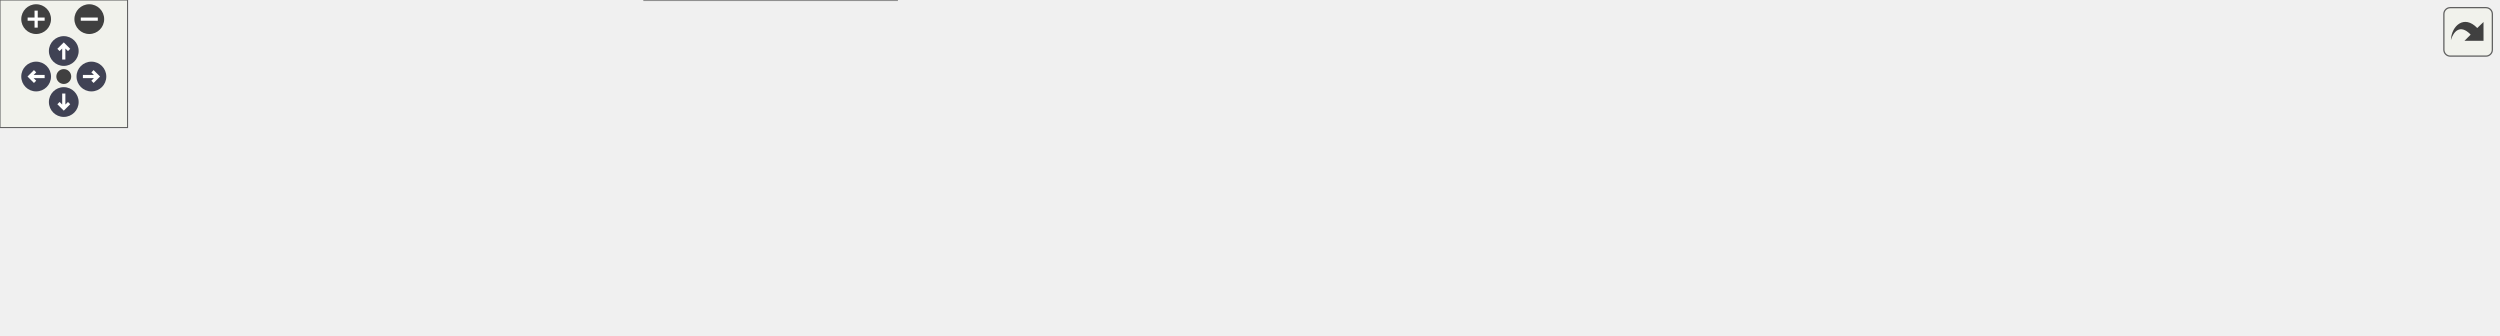
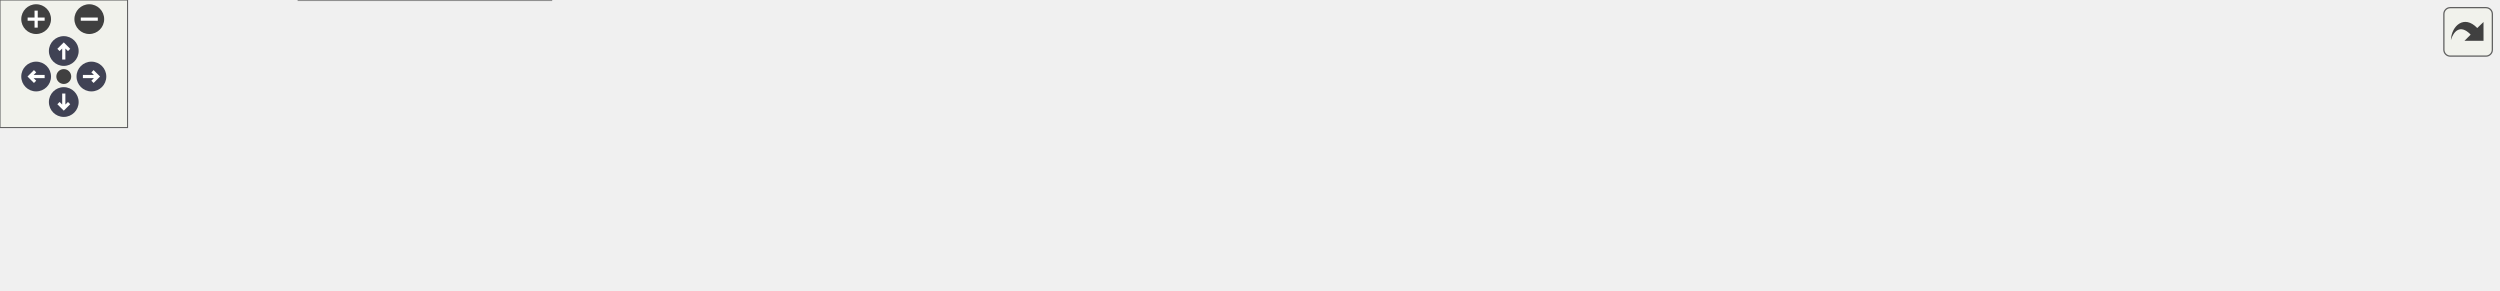
<svg xmlns="http://www.w3.org/2000/svg" xmlns:xlink="http://www.w3.org/1999/xlink" id="main" version="1.1" xml:space="preserve">
  <style type="text/css">
.node, .edge {opacity: 0.7;}
.node.selected, .edge.selected {opacity: 1;}
.edge:hover path { stroke: red; }
.edge:hover polygon { stroke: red; fill: red; }
</style>
  <defs>
    <circle id="rim" cx="0" cy="0" r="7" />
    <circle id="rim2" cx="0" cy="0" r="3.5" />
    <g id="zoomPlus">
      <use xlink:href="#rim" fill="#404040">
        <set attributeName="fill" to="#808080" begin="zoomplus.mouseover" end="zoomplus.mouseout" />
      </use>
      <path d="M-4,0h8M0,-4v8" fill="none" stroke="white" stroke-width="1.5" pointer-events="none" />
    </g>
    <g id="zoomMin">
      <use xlink:href="#rim" fill="#404040">
        <set attributeName="fill" to="#808080" begin="zoomminus.mouseover" end="zoomminus.mouseout" />
      </use>
      <path d="M-4,0h8" fill="none" stroke="white" stroke-width="1.5" pointer-events="none" />
    </g>
    <g id="arrowUp" transform="translate(30 24)">
      <use xlink:href="#rim" />
      <path pointer-events="none" fill="none" stroke="white" stroke-width="1.5" d="M0,-3.0v7 M-2.5,-0.5L0,-3.0L2.5,-0.5" />
    </g>
    <g id="arrowRight" transform="rotate(90) translate(36 -43)">
      <use xlink:href="#rim" />
      <path pointer-events="none" fill="none" stroke="white" stroke-width="1.5" d="M0,-3.0v7 M-2.5,-0.5L0,-3.0L2.5,-0.5" />
    </g>
    <g id="arrowDown" transform="rotate(180) translate(-30 -48)">
      <use xlink:href="#rim" />
      <path pointer-events="none" fill="none" stroke="white" stroke-width="1.5" d="M0,-3.0v7 M-2.5,-0.5L0,-3.0L2.5,-0.5" />
    </g>
    <g id="arrowLeft" transform="rotate(270) translate(-36 17)">
      <use xlink:href="#rim" />
      <path pointer-events="none" fill="none" stroke="white" stroke-width="1.5" d="M0,-3.0v7 M-2.5,-0.5L0,-3.0L2.5,-0.5" />
    </g>
    <g id="resetDef">
      <use xlink:href="#rim2" fill="#404040">
        <set attributeName="fill" to="#808080" begin="reset.mouseover" end="reset.mouseout" />
      </use>
    </g>
  </defs>
  <svg id="graph" class="graph">
    <g id="viewport">
      <g id="Node000001" class="node">
        <g id="a_Node000001">
          <a xlink:title=" ">
-             <polygon fill="#999999" stroke="#666666" points="104.5,-50 0,-50 0,-21 104.5,-21 104.5,-50" />
-             <text xml:space="preserve" text-anchor="start" x="8" y="-36.5" font-family="Helvetica,sans-Serif" font-size="10.00">PostProcessing::get</text>
-             <text xml:space="preserve" text-anchor="middle" x="52.25" y="-26" font-family="Helvetica,sans-Serif" font-size="10.00">_properties</text>
+             <polygon fill="#999999" stroke="#666666" points="104.5,-52 0,-52 0,-23 104.5,-23 104.5,-52" />
+             <text xml:space="preserve" text-anchor="start" x="8" y="-38.5" font-family="Helvetica,sans-Serif" font-size="10.00">PostProcessing::get</text>
+             <text xml:space="preserve" text-anchor="middle" x="52.25" y="-28" font-family="Helvetica,sans-Serif" font-size="10.00">_properties</text>
          </a>
        </g>
      </g>
      <g id="Node000002" class="node">
        <g id="a_Node000002">
          <a xlink:href="classMC_1_1ParticlesContainer.html#a25d64f06c6f66817bc15bac225369a63" target="_top" xlink:title="Clean all the non-idle particle even if number smaller than threshold.">
-             <polygon fill="white" stroke="#666666" points="259.25,-97 140.5,-97 140.5,-68 259.25,-68 259.25,-97" />
-             <text xml:space="preserve" text-anchor="start" x="148.5" y="-83.5" font-family="Helvetica,sans-Serif" font-size="10.00">MC::ParticlesContainer</text>
-             <text xml:space="preserve" text-anchor="middle" x="199.88" y="-73" font-family="Helvetica,sans-Serif" font-size="10.00">::force_remove_dead</text>
+             <polygon fill="white" stroke="#666666" points="259.25,-76 140.5,-76 140.5,-47 259.25,-47 259.25,-76" />
+             <text xml:space="preserve" text-anchor="start" x="148.5" y="-62.5" font-family="Helvetica,sans-Serif" font-size="10.00">MC::ParticlesContainer</text>
+             <text xml:space="preserve" text-anchor="middle" x="199.88" y="-52" font-family="Helvetica,sans-Serif" font-size="10.00">::force_remove_dead</text>
          </a>
        </g>
      </g>
      <g id="edge1_Node000001_Node000002" class="edge">
        <g id="a_edge1_Node000001_Node000002">
          <a xlink:title=" ">
-             <path fill="none" stroke="#63b8ff" d="M99.33,-50.37C112.87,-54.74 127.85,-59.58 141.99,-64.14" />
-             <polygon fill="#63b8ff" stroke="#63b8ff" points="140.57,-67.36 151.16,-67.1 142.72,-60.7 140.57,-67.36" />
+             <path fill="none" stroke="#63b8ff" d="M104.59,-45.96C112.47,-47.26 120.72,-48.62 128.93,-49.97" />
+             <polygon fill="#63b8ff" stroke="#63b8ff" points="128.11,-53.38 138.55,-51.56 129.25,-46.48 128.11,-53.38" />
          </a>
        </g>
      </g>
      <g id="Node000009" class="node">
        <g id="a_Node000009">
-           <a xlink:href="namespacePostProcessing.html#a80f3f8d7143933b6b2d9e58ff0de40d8" target="_top" xlink:title=" ">
-             <polygon fill="white" stroke="#666666" points="252.12,-50 147.62,-50 147.62,-21 252.12,-21 252.12,-50" />
-             <text xml:space="preserve" text-anchor="start" x="155.62" y="-36.5" font-family="Helvetica,sans-Serif" font-size="10.00">PostProcessing::get</text>
-             <text xml:space="preserve" text-anchor="middle" x="199.88" y="-26" font-family="Helvetica,sans-Serif" font-size="10.00">_particle_age_only</text>
+           <a xlink:href="classMC_1_1ParticlesContainer.html#a30b264e87ae019596f9791f2fc60d52f" target="_top" xlink:title="Gets the number of particles in the container.">
+             <polygon fill="white" stroke="#666666" points="259.25,-29 140.5,-29 140.5,0 259.25,0 259.25,-29" />
+             <text xml:space="preserve" text-anchor="start" x="148.5" y="-15.5" font-family="Helvetica,sans-Serif" font-size="10.00">MC::ParticlesContainer</text>
+             <text xml:space="preserve" text-anchor="middle" x="199.88" y="-5" font-family="Helvetica,sans-Serif" font-size="10.00">::n_particles</text>
          </a>
        </g>
      </g>
      <g id="edge8_Node000001_Node000009" class="edge">
        <g id="a_edge8_Node000001_Node000009">
          <a xlink:title=" ">
-             <path fill="none" stroke="#63b8ff" d="M104.59,-35.5C114.82,-35.5 125.66,-35.5 136.21,-35.5" />
-             <polygon fill="#63b8ff" stroke="#63b8ff" points="135.99,-39 145.99,-35.5 135.99,-32 135.99,-39" />
-           </a>
-         </g>
-       </g>
-       <g id="Node000010" class="node">
-         <g id="a_Node000010">
-           <a xlink:href="classMC_1_1ParticlesContainer.html#a30b264e87ae019596f9791f2fc60d52f" target="_top" xlink:title="Gets the number of particles in the container.">
-             <polygon fill="white" stroke="#666666" points="421.88,-29 303.12,-29 303.12,0 421.88,0 421.88,-29" />
-             <text xml:space="preserve" text-anchor="start" x="311.12" y="-15.5" font-family="Helvetica,sans-Serif" font-size="10.00">MC::ParticlesContainer</text>
-             <text xml:space="preserve" text-anchor="middle" x="362.5" y="-5" font-family="Helvetica,sans-Serif" font-size="10.00">::n_particles</text>
-           </a>
-         </g>
-       </g>
-       <g id="edge10_Node000001_Node000010" class="edge">
-         <g id="a_edge10_Node000001_Node000010">
-           <a xlink:title=" ">
-             <path fill="none" stroke="#63b8ff" d="M100.81,-20.59C113.57,-17.25 127.45,-14.19 140.5,-12.5 190.8,-5.98 248.08,-6.73 291.72,-8.97" />
-             <polygon fill="#63b8ff" stroke="#63b8ff" points="291.38,-12.46 301.56,-9.52 291.77,-5.47 291.38,-12.46" />
+             <path fill="none" stroke="#63b8ff" d="M104.59,-29.39C112.47,-28.15 120.72,-26.84 128.93,-25.55" />
+             <polygon fill="#63b8ff" stroke="#63b8ff" points="129.21,-29.05 138.55,-24.03 128.12,-22.13 129.21,-29.05" />
          </a>
        </g>
      </g>
      <g id="Node000003" class="node">
        <g id="a_Node000003">
          <a xlink:href="classMC_1_1ParticlesContainer.html#a57353f823ed074869300f29deb5c50b2" target="_top" xlink:title="Removes inactive particles from the container.">
-             <polygon fill="white" stroke="#666666" points="429.75,-97 295.25,-97 295.25,-68 429.75,-68 429.75,-97" />
-             <text xml:space="preserve" text-anchor="start" x="303.25" y="-83.5" font-family="Helvetica,sans-Serif" font-size="10.00">MC::ParticlesContainer</text>
-             <text xml:space="preserve" text-anchor="middle" x="362.5" y="-73" font-family="Helvetica,sans-Serif" font-size="10.00">::remove_inactive_particles</text>
+             <polygon fill="white" stroke="#666666" points="429.75,-76 295.25,-76 295.25,-47 429.75,-47 429.75,-76" />
+             <text xml:space="preserve" text-anchor="start" x="303.25" y="-62.5" font-family="Helvetica,sans-Serif" font-size="10.00">MC::ParticlesContainer</text>
+             <text xml:space="preserve" text-anchor="middle" x="362.5" y="-52" font-family="Helvetica,sans-Serif" font-size="10.00">::remove_inactive_particles</text>
          </a>
        </g>
      </g>
      <g id="edge2_Node000002_Node000003" class="edge">
        <g id="a_edge2_Node000002_Node000003">
          <a xlink:title=" ">
-             <path fill="none" stroke="#63b8ff" d="M259.32,-82.5C267.18,-82.5 275.35,-82.5 283.49,-82.5" />
-             <polygon fill="#63b8ff" stroke="#63b8ff" points="283.42,-86 293.42,-82.5 283.42,-79 283.42,-86" />
+             <path fill="none" stroke="#63b8ff" d="M259.32,-61.5C267.18,-61.5 275.35,-61.5 283.49,-61.5" />
+             <polygon fill="#63b8ff" stroke="#63b8ff" points="283.42,-65 293.42,-61.5 283.42,-58 283.42,-65" />
          </a>
        </g>
      </g>
      <g id="Node000004" class="node">
        <g id="a_Node000004">
          <a xlink:href="classMC_1_1ParticlesContainer.html#a4fc94ae525191a5d034dce4866986c1e" target="_top" xlink:title=" ">
-             <polygon fill="white" stroke="#666666" points="584.5,-97 465.75,-97 465.75,-68 584.5,-68 584.5,-97" />
-             <text xml:space="preserve" text-anchor="start" x="473.75" y="-83.5" font-family="Helvetica,sans-Serif" font-size="10.00">MC::ParticlesContainer</text>
-             <text xml:space="preserve" text-anchor="middle" x="525.12" y="-73" font-family="Helvetica,sans-Serif" font-size="10.00">::_resize</text>
+             <polygon fill="white" stroke="#666666" points="584.5,-76 465.75,-76 465.75,-47 584.5,-47 584.5,-76" />
+             <text xml:space="preserve" text-anchor="start" x="473.75" y="-62.5" font-family="Helvetica,sans-Serif" font-size="10.00">MC::ParticlesContainer</text>
+             <text xml:space="preserve" text-anchor="middle" x="525.12" y="-52" font-family="Helvetica,sans-Serif" font-size="10.00">::_resize</text>
          </a>
        </g>
      </g>
      <g id="edge3_Node000003_Node000004" class="edge">
        <g id="a_edge3_Node000003_Node000004">
          <a xlink:title=" ">
-             <path fill="none" stroke="#63b8ff" d="M430.22,-82.5C438.04,-82.5 446.04,-82.5 453.9,-82.5" />
-             <polygon fill="#63b8ff" stroke="#63b8ff" points="453.78,-86 463.78,-82.5 453.78,-79 453.78,-86" />
+             <path fill="none" stroke="#63b8ff" d="M430.22,-61.5C438.04,-61.5 446.04,-61.5 453.9,-61.5" />
+             <polygon fill="#63b8ff" stroke="#63b8ff" points="453.78,-65 463.78,-61.5 453.78,-58 453.78,-65" />
          </a>
        </g>
      </g>
      <g id="Node000005" class="node">
        <g id="a_Node000005">
          <a xlink:href="namespaceMC.html#ae7cda00073d6a197d3dbfc25ff32fad8" target="_top" xlink:title="Kokkos::resize, but with the first touch placed by us.">
-             <polygon fill="white" stroke="#666666" points="735.5,-91.75 620.5,-91.75 620.5,-73.25 735.5,-73.25 735.5,-91.75" />
-             <text xml:space="preserve" text-anchor="middle" x="678" y="-78.25" font-family="Helvetica,sans-Serif" font-size="10.00">MC::resize_first_touch</text>
+             <polygon fill="white" stroke="#666666" points="735.5,-70.75 620.5,-70.75 620.5,-52.25 735.5,-52.25 735.5,-70.75" />
+             <text xml:space="preserve" text-anchor="middle" x="678" y="-57.25" font-family="Helvetica,sans-Serif" font-size="10.00">MC::resize_first_touch</text>
          </a>
        </g>
      </g>
      <g id="edge4_Node000004_Node000005" class="edge">
        <g id="a_edge4_Node000004_Node000005">
          <a xlink:title=" ">
-             <path fill="none" stroke="#63b8ff" d="M584.89,-82.5C592.67,-82.5 600.7,-82.5 608.63,-82.5" />
-             <polygon fill="#63b8ff" stroke="#63b8ff" points="608.62,-86 618.62,-82.5 608.62,-79 608.62,-86" />
+             <path fill="none" stroke="#63b8ff" d="M584.89,-61.5C592.67,-61.5 600.7,-61.5 608.63,-61.5" />
+             <polygon fill="#63b8ff" stroke="#63b8ff" points="608.62,-65 618.62,-61.5 608.62,-58 608.62,-65" />
          </a>
        </g>
      </g>
      <g id="Node000006" class="node">
        <g id="a_Node000006">
          <a xlink:href="namespaceMC.html#afce410cbcc9bdb026806eeb0f4e0c7c1" target="_top" xlink:title="Write-touch [begin, end) with the move kernel's team decomposition.">
-             <polygon fill="white" stroke="#666666" points="855.75,-91.75 771.5,-91.75 771.5,-73.25 855.75,-73.25 855.75,-91.75" />
-             <text xml:space="preserve" text-anchor="middle" x="813.62" y="-78.25" font-family="Helvetica,sans-Serif" font-size="10.00">MC::first_touch</text>
+             <polygon fill="white" stroke="#666666" points="855.75,-70.75 771.5,-70.75 771.5,-52.25 855.75,-52.25 855.75,-70.75" />
+             <text xml:space="preserve" text-anchor="middle" x="813.62" y="-57.25" font-family="Helvetica,sans-Serif" font-size="10.00">MC::first_touch</text>
          </a>
        </g>
      </g>
      <g id="edge5_Node000005_Node000006" class="edge">
        <g id="a_edge5_Node000005_Node000006">
          <a xlink:title=" ">
-             <path fill="none" stroke="#63b8ff" d="M735.67,-82.5C743.7,-82.5 751.93,-82.5 759.88,-82.5" />
-             <polygon fill="#63b8ff" stroke="#63b8ff" points="759.76,-86 769.76,-82.5 759.76,-79 759.76,-86" />
+             <path fill="none" stroke="#63b8ff" d="M735.67,-61.5C743.7,-61.5 751.93,-61.5 759.88,-61.5" />
+             <polygon fill="#63b8ff" stroke="#63b8ff" points="759.76,-65 769.76,-61.5 759.76,-58 759.76,-65" />
          </a>
        </g>
      </g>
      <g id="Node000007" class="node">
        <g id="a_Node000007">
          <a xlink:href="namespaceCommon.html#a618180f8964b0ffef461c9ff2f44d295" target="_top" xlink:title=" ">
-             <polygon fill="white" stroke="#666666" points="1015,-91.75 891.75,-91.75 891.75,-73.25 1015,-73.25 1015,-91.75" />
-             <text xml:space="preserve" text-anchor="middle" x="953.38" y="-78.25" font-family="Helvetica,sans-Serif" font-size="10.00">Common::c_league_size</text>
+             <polygon fill="white" stroke="#666666" points="1015,-70.75 891.75,-70.75 891.75,-52.25 1015,-52.25 1015,-70.75" />
+             <text xml:space="preserve" text-anchor="middle" x="953.38" y="-57.25" font-family="Helvetica,sans-Serif" font-size="10.00">Common::c_league_size</text>
          </a>
        </g>
      </g>
      <g id="edge6_Node000006_Node000007" class="edge">
        <g id="a_edge6_Node000006_Node000007">
          <a xlink:title=" ">
-             <path fill="none" stroke="#63b8ff" d="M855.95,-82.5C863.64,-82.5 871.87,-82.5 880.16,-82.5" />
-             <polygon fill="#63b8ff" stroke="#63b8ff" points="879.95,-86 889.95,-82.5 879.95,-79 879.95,-86" />
+             <path fill="none" stroke="#63b8ff" d="M855.95,-61.5C863.64,-61.5 871.87,-61.5 880.16,-61.5" />
+             <polygon fill="#63b8ff" stroke="#63b8ff" points="879.95,-65 889.95,-61.5 879.95,-58 879.95,-65" />
          </a>
        </g>
      </g>
      <g id="Node000008" class="node">
        <g id="a_Node000008">
          <a xlink:href="namespaceCommon.html#aef3f5fadf729a92859657cacc3ab9f53" target="_top" xlink:title=" ">
-             <polygon fill="white" stroke="#666666" points="1175,-91.75 1051,-91.75 1051,-73.25 1175,-73.25 1175,-91.75" />
-             <text xml:space="preserve" text-anchor="middle" x="1113" y="-78.25" font-family="Helvetica,sans-Serif" font-size="10.00">Common::is_power_of_2</text>
+             <polygon fill="white" stroke="#666666" points="1175,-70.75 1051,-70.75 1051,-52.25 1175,-52.25 1175,-70.75" />
+             <text xml:space="preserve" text-anchor="middle" x="1113" y="-57.25" font-family="Helvetica,sans-Serif" font-size="10.00">Common::is_power_of_2</text>
          </a>
        </g>
      </g>
      <g id="edge7_Node000007_Node000008" class="edge">
        <g id="a_edge7_Node000007_Node000008">
          <a xlink:title=" ">
-             <path fill="none" stroke="#63b8ff" d="M1015.32,-82.5C1023.21,-82.5 1031.35,-82.5 1039.41,-82.5" />
-             <polygon fill="#63b8ff" stroke="#63b8ff" points="1039.19,-86 1049.19,-82.5 1039.19,-79 1039.19,-86" />
-           </a>
-         </g>
-       </g>
-       <g id="edge9_Node000009_Node000010" class="edge">
-         <g id="a_edge9_Node000009_Node000010">
-           <a xlink:title=" ">
-             <path fill="none" stroke="#63b8ff" d="M252.58,-28.74C264.92,-27.13 278.3,-25.38 291.32,-23.68" />
-             <polygon fill="#63b8ff" stroke="#63b8ff" points="291.67,-27.16 301.13,-22.39 290.76,-20.22 291.67,-27.16" />
+             <path fill="none" stroke="#63b8ff" d="M1015.32,-61.5C1023.21,-61.5 1031.35,-61.5 1039.41,-61.5" />
+             <polygon fill="#63b8ff" stroke="#63b8ff" points="1039.19,-65 1049.19,-61.5 1039.19,-58 1039.19,-65" />
          </a>
        </g>
      </g>
    </g>
  </svg>
  <g id="navigator" transform="translate(0 0)" fill="#404254">
    <rect fill="#f2f5e9" fill-opacity="0.5" stroke="#606060" stroke-width=".5" x="0" y="0" width="60" height="60" />
    <use id="zoomplus" xlink:href="#zoomPlus" x="17" y="9" />
    <use id="zoomminus" xlink:href="#zoomMin" x="42" y="9" />
    <use id="reset" xlink:href="#resetDef" x="30" y="36" />
    <use id="arrowup" xlink:href="#arrowUp" x="0" y="0" />
    <use id="arrowright" xlink:href="#arrowRight" x="0" y="0" />
    <use id="arrowdown" xlink:href="#arrowDown" x="0" y="0" />
    <use id="arrowleft" xlink:href="#arrowLeft" x="0" y="0" />
  </g>
  <svg viewBox="0 0 15 15" width="100%" height="30px" preserveAspectRatio="xMaxYMin meet">
    <g id="arrow_out" transform="scale(0.3 0.3)">
-       <a xlink:href="namespacePostProcessing_a5c1775fa34193199d9c989e5740e2f84_cgraph_org.svg" target="_base">
+       <a xlink:href="namespacePostProcessing_a142347a828fa7757ae9e66b4c5e96c51_cgraph_org.svg" target="_base">
        <rect id="button" ry="5" rx="5" y="6" x="6" height="38" width="38" fill="#f2f5e9" fill-opacity="0.5" stroke="#606060" stroke-width="1.0" />
        <path id="arrow" d="M 11.5,31.437 C 11.94,20.098 22.043,11.323 32.159,21.979 L 37.069,17.246 C 37.069,17.246 37.088,32 37.088,32 L 22.16,31.978 C 22.16,31.978 26.998,27.14 26.998,27.14 C 18.529,18.264 13.292,25.23 11.5,31.437 z" style="fill:#404040;" />
      </a>
    </g>
  </svg>
  <style type="text/css">

[data-mouse-over-selected='false'] { opacity: 0.7; }
[data-mouse-over-selected='true']  { opacity: 1.0; }

</style>
</svg>
